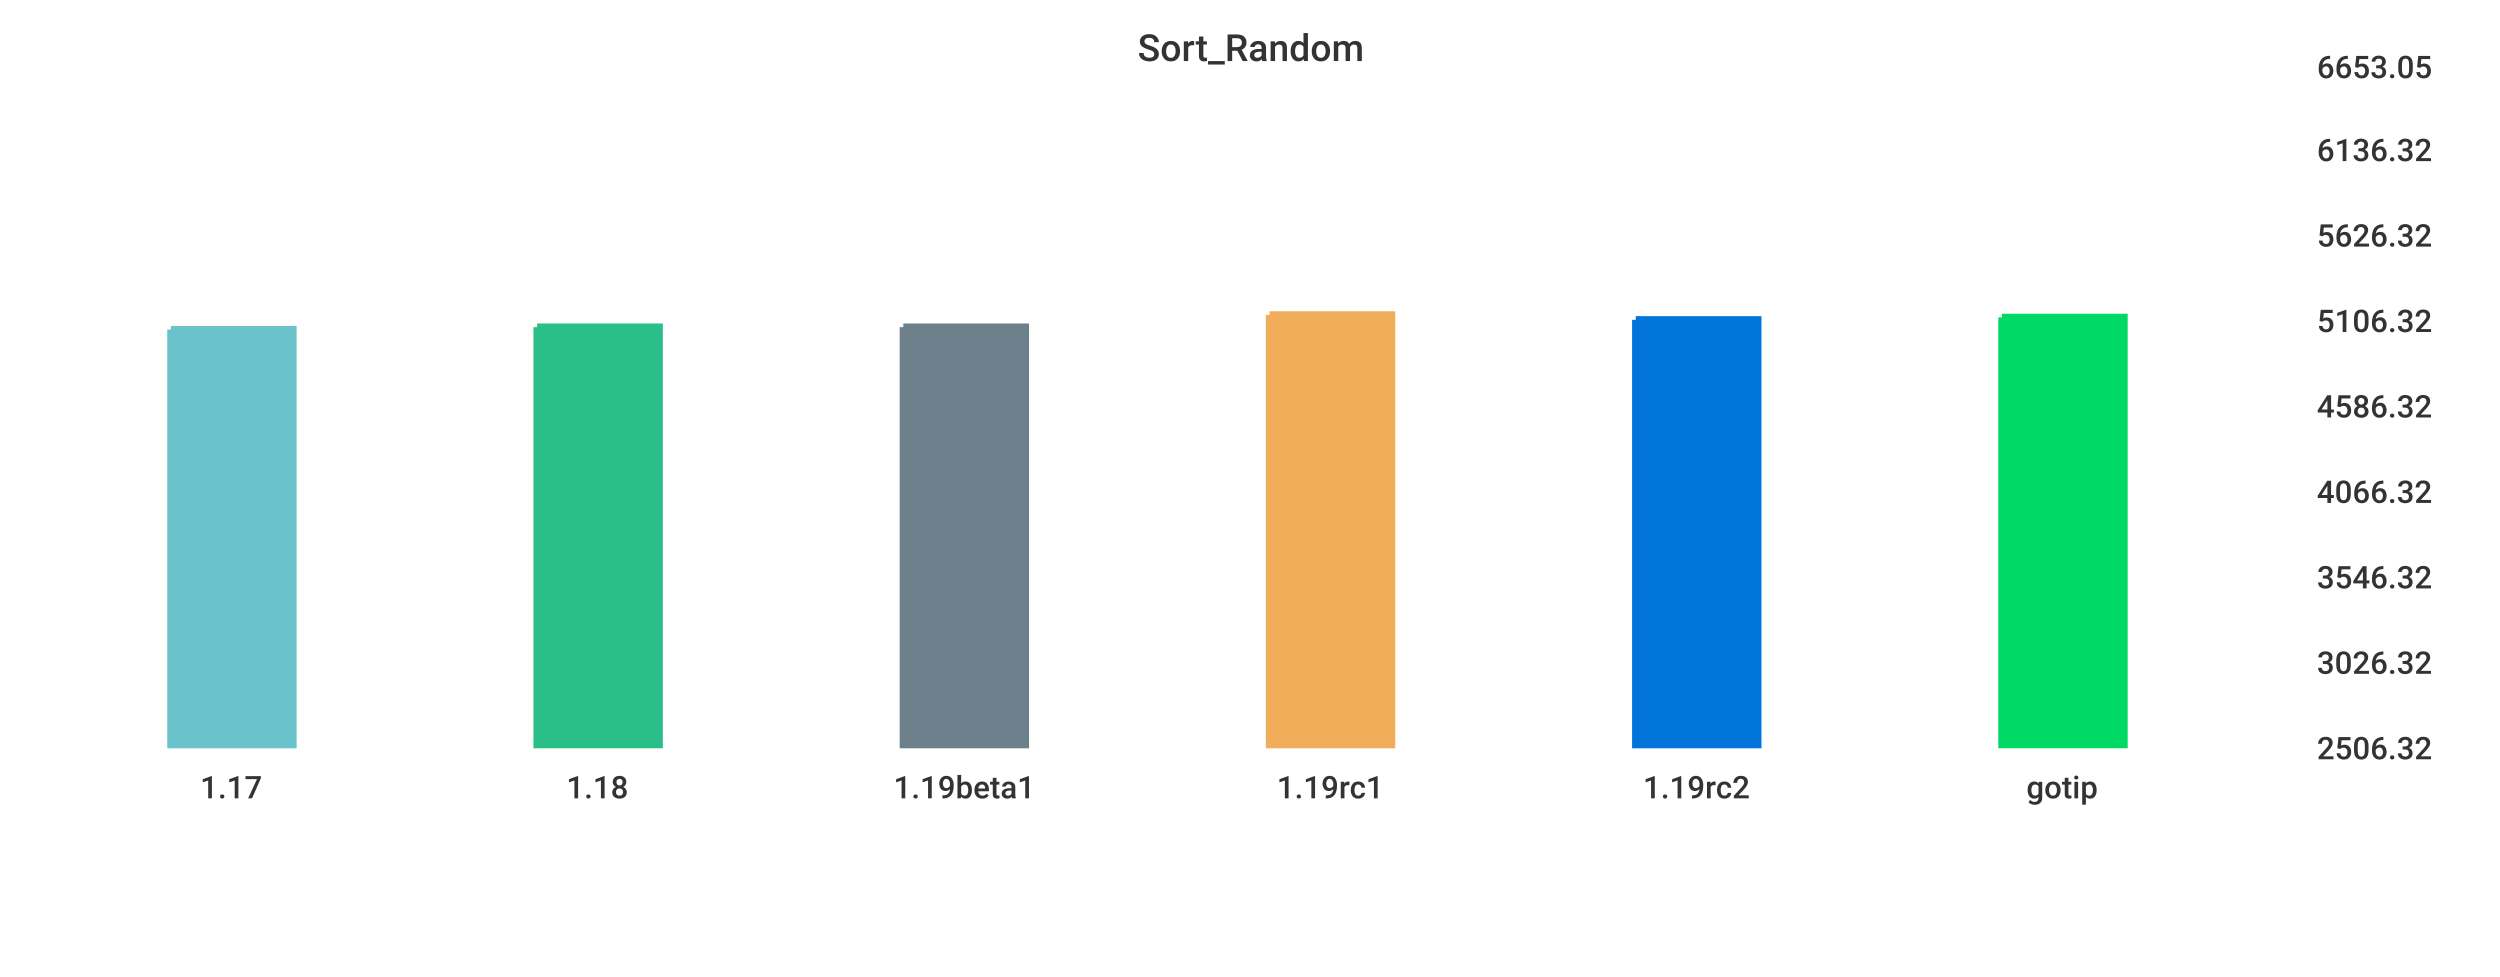
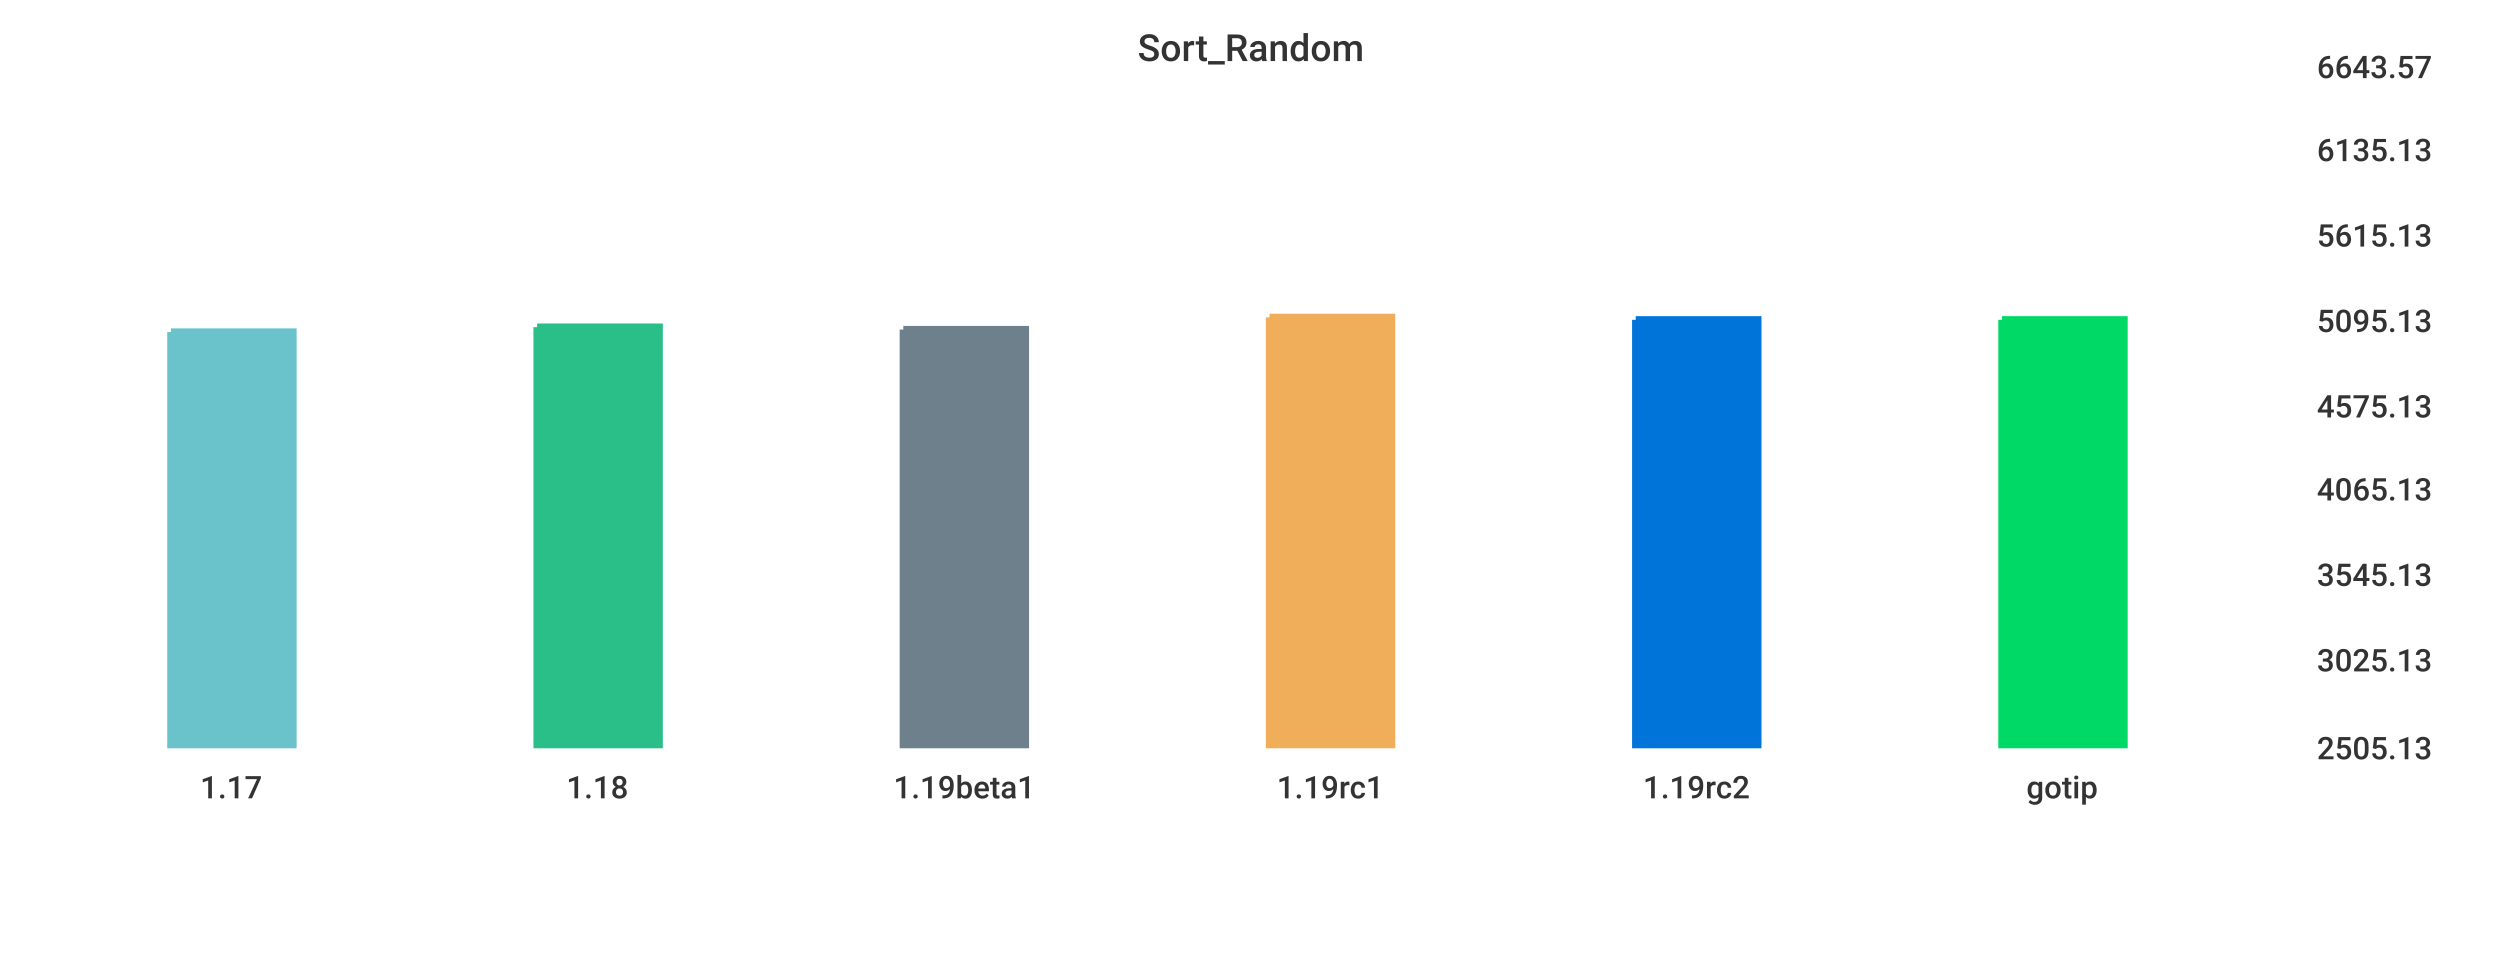
<svg xmlns="http://www.w3.org/2000/svg" width="1024" height="400">\n<path d="M 0 0 L 1024 0 L 1024 400 L 0 400 L 0 0" style="stroke-width:0;stroke:rgba(255,255,255,1.0);fill:rgba(255,255,255,1.0)" />
  <path d="M 20 26 L 934 26 L 934 305 L 20 305 L 20 26" style="stroke-width:0;stroke:rgba(255,255,255,1.0);fill:rgba(255,255,255,1.0)" />
-   <path d="M 70 135 L 120 135 L 120 305 L 70 305 L 70 135" style="stroke-width:3;stroke:rgba(106,195,203,1.0);fill:rgba(106,195,203,1.0)" />
+   <path d="M 70 136 L 120 136 L 120 305 L 70 305 L 70 136" style="stroke-width:3;stroke:rgba(106,195,203,1.0);fill:rgba(106,195,203,1.0)" />
  <path d="M 220 134 L 270 134 L 270 305 L 220 305 L 220 134" style="stroke-width:3;stroke:rgba(42,190,137,1.0);fill:rgba(42,190,137,1.0)" />
-   <path d="M 370 134 L 420 134 L 420 305 L 370 305 L 370 134" style="stroke-width:3;stroke:rgba(110,128,139,1.0);fill:rgba(110,128,139,1.0)" />
-   <path d="M 520 129 L 570 129 L 570 305 L 520 305 L 520 129" style="stroke-width:3;stroke:rgba(240,174,90,1.0);fill:rgba(240,174,90,1.0)" />
+   <path d="M 370 135 L 420 135 L 420 305 L 370 305 L 370 135" style="stroke-width:3;stroke:rgba(110,128,139,1.0);fill:rgba(110,128,139,1.0)" />
+   <path d="M 520 130 L 570 130 L 570 305 L 520 305 L 520 130" style="stroke-width:3;stroke:rgba(240,174,90,1.0);fill:rgba(240,174,90,1.0)" />
  <path d="M 670 131 L 720 131 L 720 305 L 670 305 L 670 131" style="stroke-width:3;stroke:rgba(0,116,217,1.0);fill:rgba(0,116,217,1.0)" />
-   <path d="M 820 130 L 870 130 L 870 305 L 820 305 L 820 130" style="stroke-width:3;stroke:rgba(0,217,101,1.0);fill:rgba(0,217,101,1.0)" />
+   <path d="M 820 131 L 870 131 L 870 305 L 820 305 L 820 131" style="stroke-width:3;stroke:rgba(0,217,101,1.0);fill:rgba(0,217,101,1.0)" />
  <path d="M 20 305 L 934 305" style="stroke-width:0;stroke:rgba(51,51,51,1.0);fill:none" />
  <path d="M 20 305 L 20 310" style="stroke-width:0;stroke:rgba(51,51,51,1.0);fill:none" />
  <text x="82" y="327" style="stroke-width:0;stroke:none;fill:rgba(51,51,51,1.0);font-size:12.8px;font-family:'Roboto Medium',sans-serif">1.17</text>
  <path d="M 170 305 L 170 310" style="stroke-width:0;stroke:rgba(51,51,51,1.0);fill:none" />
  <text x="232" y="327" style="stroke-width:0;stroke:none;fill:rgba(51,51,51,1.0);font-size:12.8px;font-family:'Roboto Medium',sans-serif">1.18</text>
  <path d="M 320 305 L 320 310" style="stroke-width:0;stroke:rgba(51,51,51,1.0);fill:none" />
  <text x="366" y="327" style="stroke-width:0;stroke:none;fill:rgba(51,51,51,1.0);font-size:12.8px;font-family:'Roboto Medium',sans-serif">1.19beta1</text>
  <path d="M 470 305 L 470 310" style="stroke-width:0;stroke:rgba(51,51,51,1.0);fill:none" />
  <text x="523" y="327" style="stroke-width:0;stroke:none;fill:rgba(51,51,51,1.0);font-size:12.8px;font-family:'Roboto Medium',sans-serif">1.19rc1</text>
  <path d="M 620 305 L 620 310" style="stroke-width:0;stroke:rgba(51,51,51,1.0);fill:none" />
  <text x="673" y="327" style="stroke-width:0;stroke:none;fill:rgba(51,51,51,1.0);font-size:12.8px;font-family:'Roboto Medium',sans-serif">1.19rc2</text>
  <path d="M 770 305 L 770 310" style="stroke-width:0;stroke:rgba(51,51,51,1.0);fill:none" />
  <text x="830" y="327" style="stroke-width:0;stroke:none;fill:rgba(51,51,51,1.0);font-size:12.8px;font-family:'Roboto Medium',sans-serif">gotip</text>
  <path d="M 934 26 L 934 305" style="stroke-width:0;stroke:rgba(51,51,51,1.0);fill:none" />
  <path d="M 934 305 L 939 305" style="stroke-width:0;stroke:rgba(51,51,51,1.0);fill:none" />
  <path d="M 934 305 L 939 305" style="stroke-width:0;stroke:rgba(51,51,51,1.0);fill:none" />
-   <text x="949" y="311" style="stroke-width:0;stroke:none;fill:rgba(51,51,51,1.0);font-size:12.8px;font-family:'Roboto Medium',sans-serif">2506.32</text>
-   <path d="M 934 270 L 939 270" style="stroke-width:0;stroke:rgba(51,51,51,1.0);fill:none" />
-   <text x="949" y="276" style="stroke-width:0;stroke:none;fill:rgba(51,51,51,1.0);font-size:12.8px;font-family:'Roboto Medium',sans-serif">3026.32</text>
-   <path d="M 934 235 L 939 235" style="stroke-width:0;stroke:rgba(51,51,51,1.0);fill:none" />
-   <text x="949" y="241" style="stroke-width:0;stroke:none;fill:rgba(51,51,51,1.0);font-size:12.8px;font-family:'Roboto Medium',sans-serif">3546.32</text>
-   <path d="M 934 200 L 939 200" style="stroke-width:0;stroke:rgba(51,51,51,1.0);fill:none" />
-   <text x="949" y="206" style="stroke-width:0;stroke:none;fill:rgba(51,51,51,1.0);font-size:12.8px;font-family:'Roboto Medium',sans-serif">4066.32</text>
+   <text x="949" y="311" style="stroke-width:0;stroke:none;fill:rgba(51,51,51,1.0);font-size:12.8px;font-family:'Roboto Medium',sans-serif">2505.13</text>
+   <path d="M 934 269 L 939 269" style="stroke-width:0;stroke:rgba(51,51,51,1.0);fill:none" />
+   <text x="949" y="275" style="stroke-width:0;stroke:none;fill:rgba(51,51,51,1.0);font-size:12.8px;font-family:'Roboto Medium',sans-serif">3025.13</text>
+   <path d="M 934 234 L 939 234" style="stroke-width:0;stroke:rgba(51,51,51,1.0);fill:none" />
+   <text x="949" y="240" style="stroke-width:0;stroke:none;fill:rgba(51,51,51,1.0);font-size:12.8px;font-family:'Roboto Medium',sans-serif">3545.13</text>
+   <path d="M 934 199 L 939 199" style="stroke-width:0;stroke:rgba(51,51,51,1.0);fill:none" />
+   <text x="949" y="205" style="stroke-width:0;stroke:none;fill:rgba(51,51,51,1.0);font-size:12.8px;font-family:'Roboto Medium',sans-serif">4065.13</text>
  <path d="M 934 165 L 939 165" style="stroke-width:0;stroke:rgba(51,51,51,1.0);fill:none" />
-   <text x="949" y="171" style="stroke-width:0;stroke:none;fill:rgba(51,51,51,1.0);font-size:12.8px;font-family:'Roboto Medium',sans-serif">4586.32</text>
+   <text x="949" y="171" style="stroke-width:0;stroke:none;fill:rgba(51,51,51,1.0);font-size:12.8px;font-family:'Roboto Medium',sans-serif">4575.13</text>
  <path d="M 934 130 L 939 130" style="stroke-width:0;stroke:rgba(51,51,51,1.0);fill:none" />
-   <text x="949" y="136" style="stroke-width:0;stroke:none;fill:rgba(51,51,51,1.0);font-size:12.8px;font-family:'Roboto Medium',sans-serif">5106.32</text>
+   <text x="949" y="136" style="stroke-width:0;stroke:none;fill:rgba(51,51,51,1.0);font-size:12.8px;font-family:'Roboto Medium',sans-serif">5095.13</text>
  <path d="M 934 95 L 939 95" style="stroke-width:0;stroke:rgba(51,51,51,1.0);fill:none" />
-   <text x="949" y="101" style="stroke-width:0;stroke:none;fill:rgba(51,51,51,1.0);font-size:12.8px;font-family:'Roboto Medium',sans-serif">5626.32</text>
+   <text x="949" y="101" style="stroke-width:0;stroke:none;fill:rgba(51,51,51,1.0);font-size:12.8px;font-family:'Roboto Medium',sans-serif">5615.13</text>
  <path d="M 934 60 L 939 60" style="stroke-width:0;stroke:rgba(51,51,51,1.0);fill:none" />
-   <text x="949" y="66" style="stroke-width:0;stroke:none;fill:rgba(51,51,51,1.0);font-size:12.8px;font-family:'Roboto Medium',sans-serif">6136.32</text>
+   <text x="949" y="66" style="stroke-width:0;stroke:none;fill:rgba(51,51,51,1.0);font-size:12.8px;font-family:'Roboto Medium',sans-serif">6135.13</text>
  <path d="M 934 26 L 939 26" style="stroke-width:0;stroke:rgba(51,51,51,1.0);fill:none" />
-   <text x="949" y="32" style="stroke-width:0;stroke:none;fill:rgba(51,51,51,1.0);font-size:12.8px;font-family:'Roboto Medium',sans-serif">6653.05</text>
+   <text x="949" y="32" style="stroke-width:0;stroke:none;fill:rgba(51,51,51,1.0);font-size:12.8px;font-family:'Roboto Medium',sans-serif">6643.57</text>
  <text x="466" y="25" style="stroke-width:0;stroke:none;fill:rgba(51,51,51,1.0);font-size:15.3px;font-family:'Roboto Medium',sans-serif">Sort_Random</text>
</svg>
